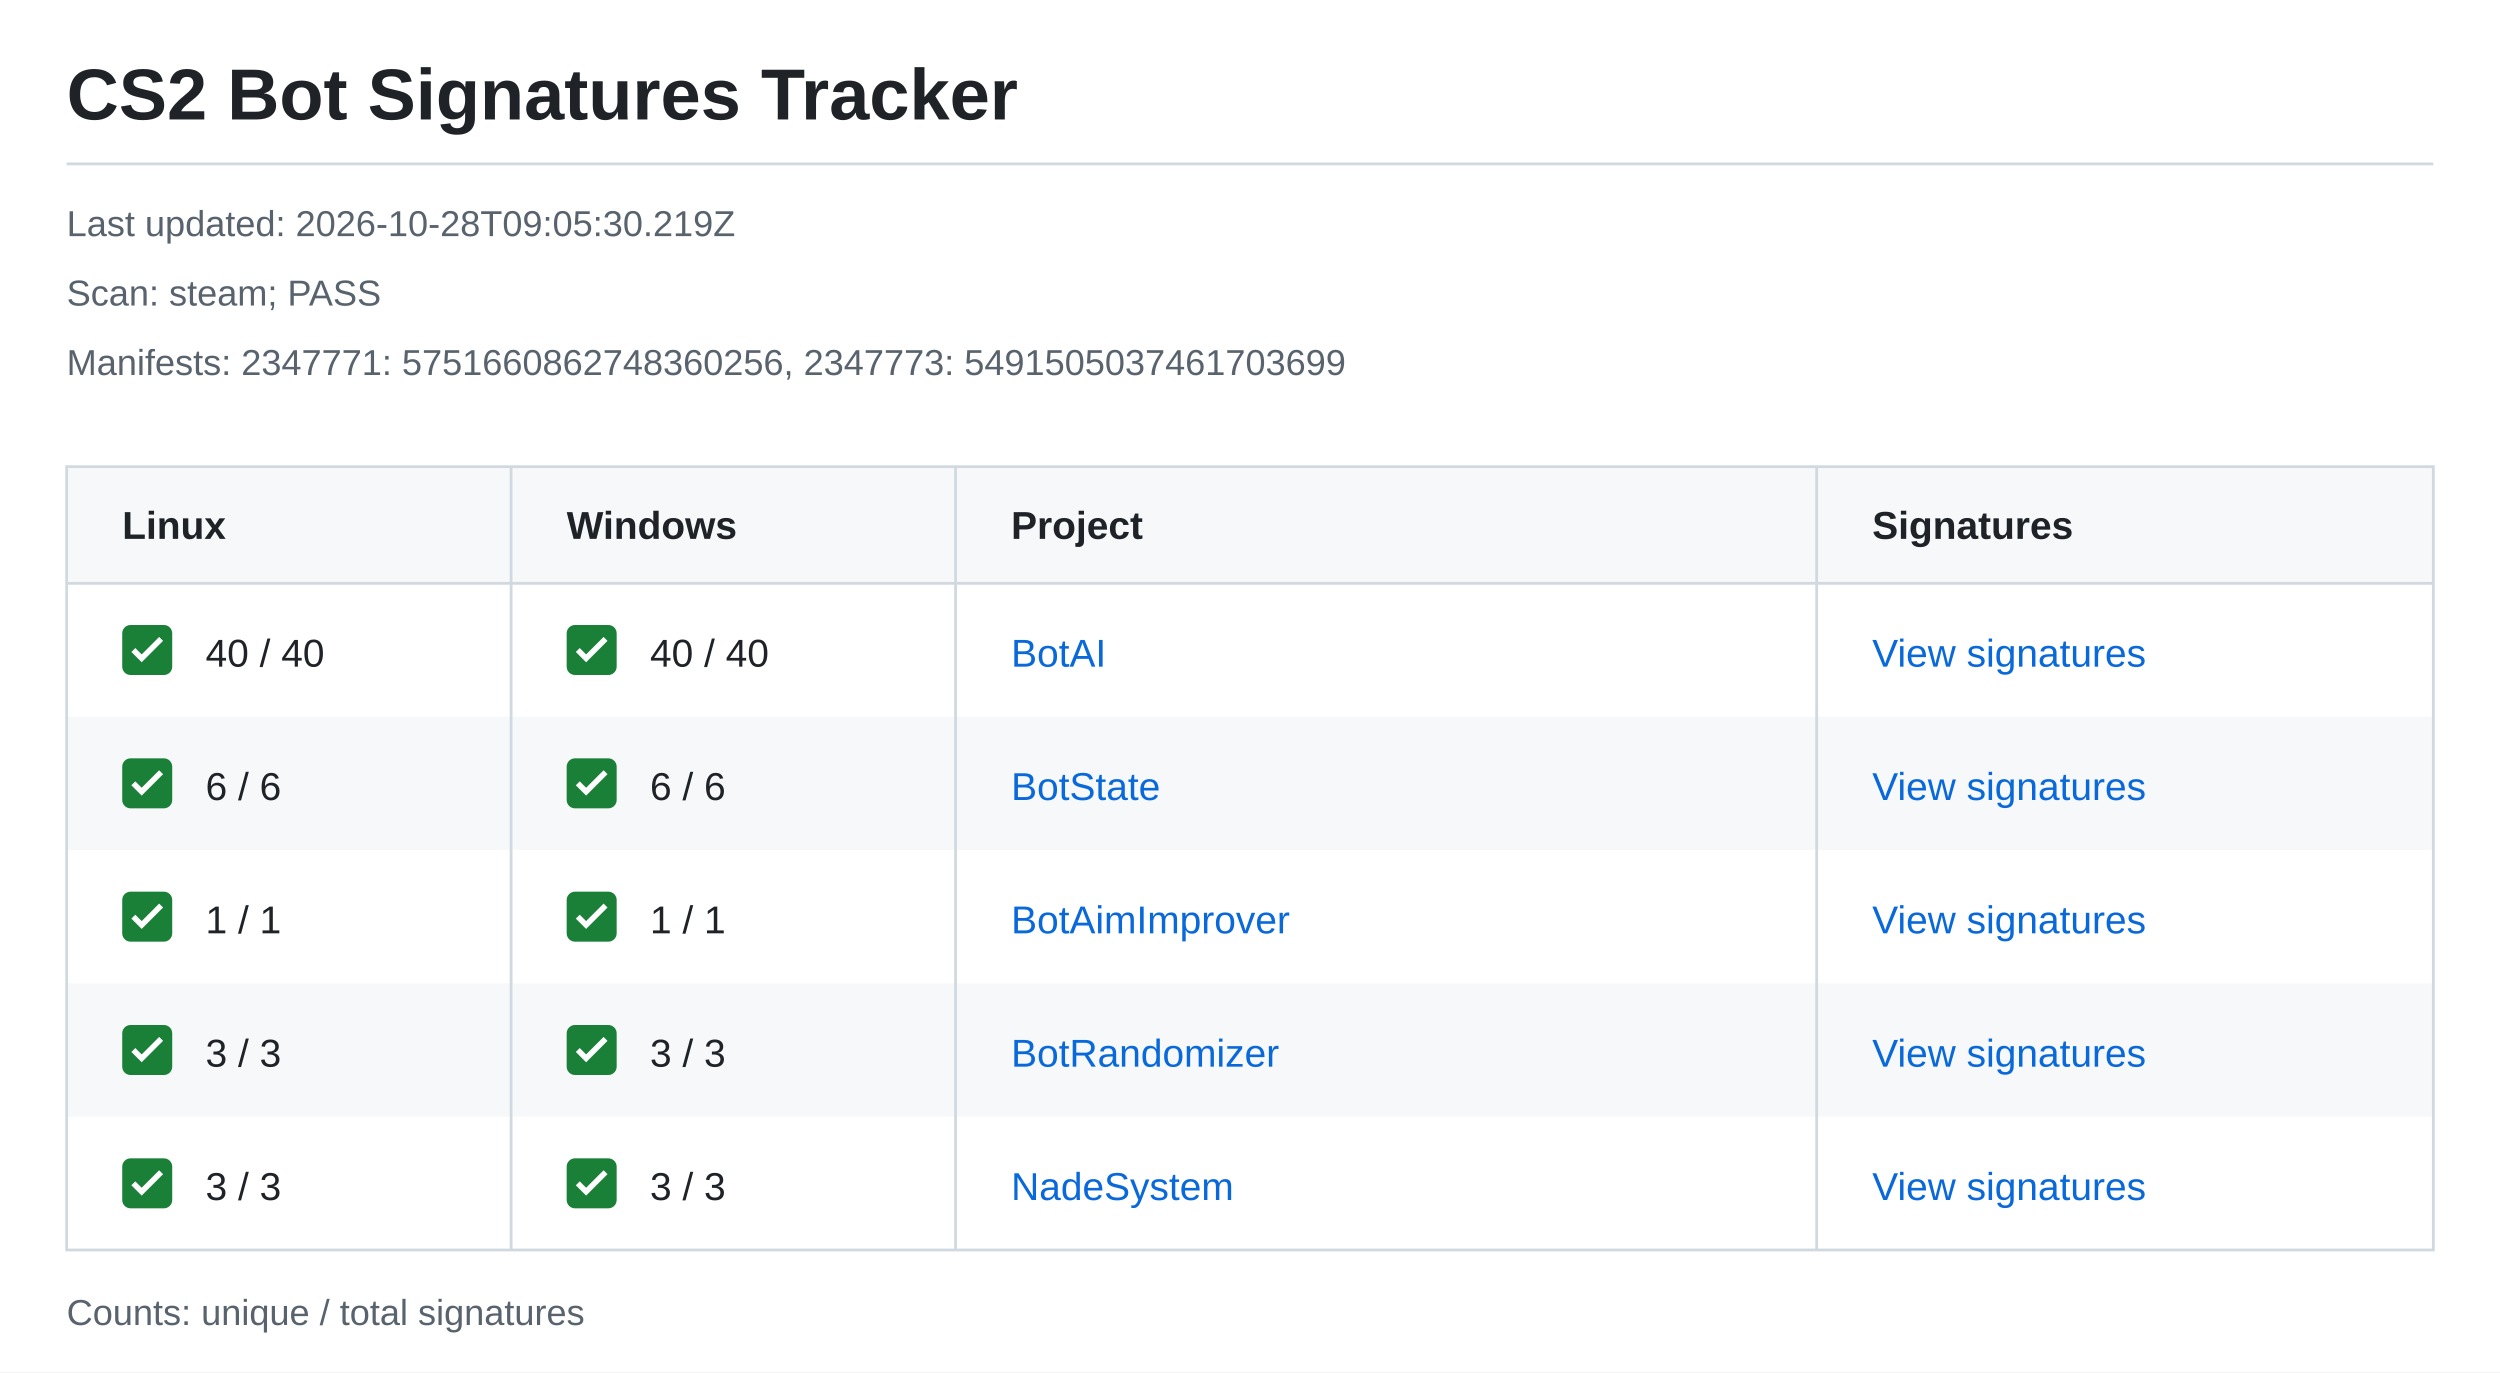
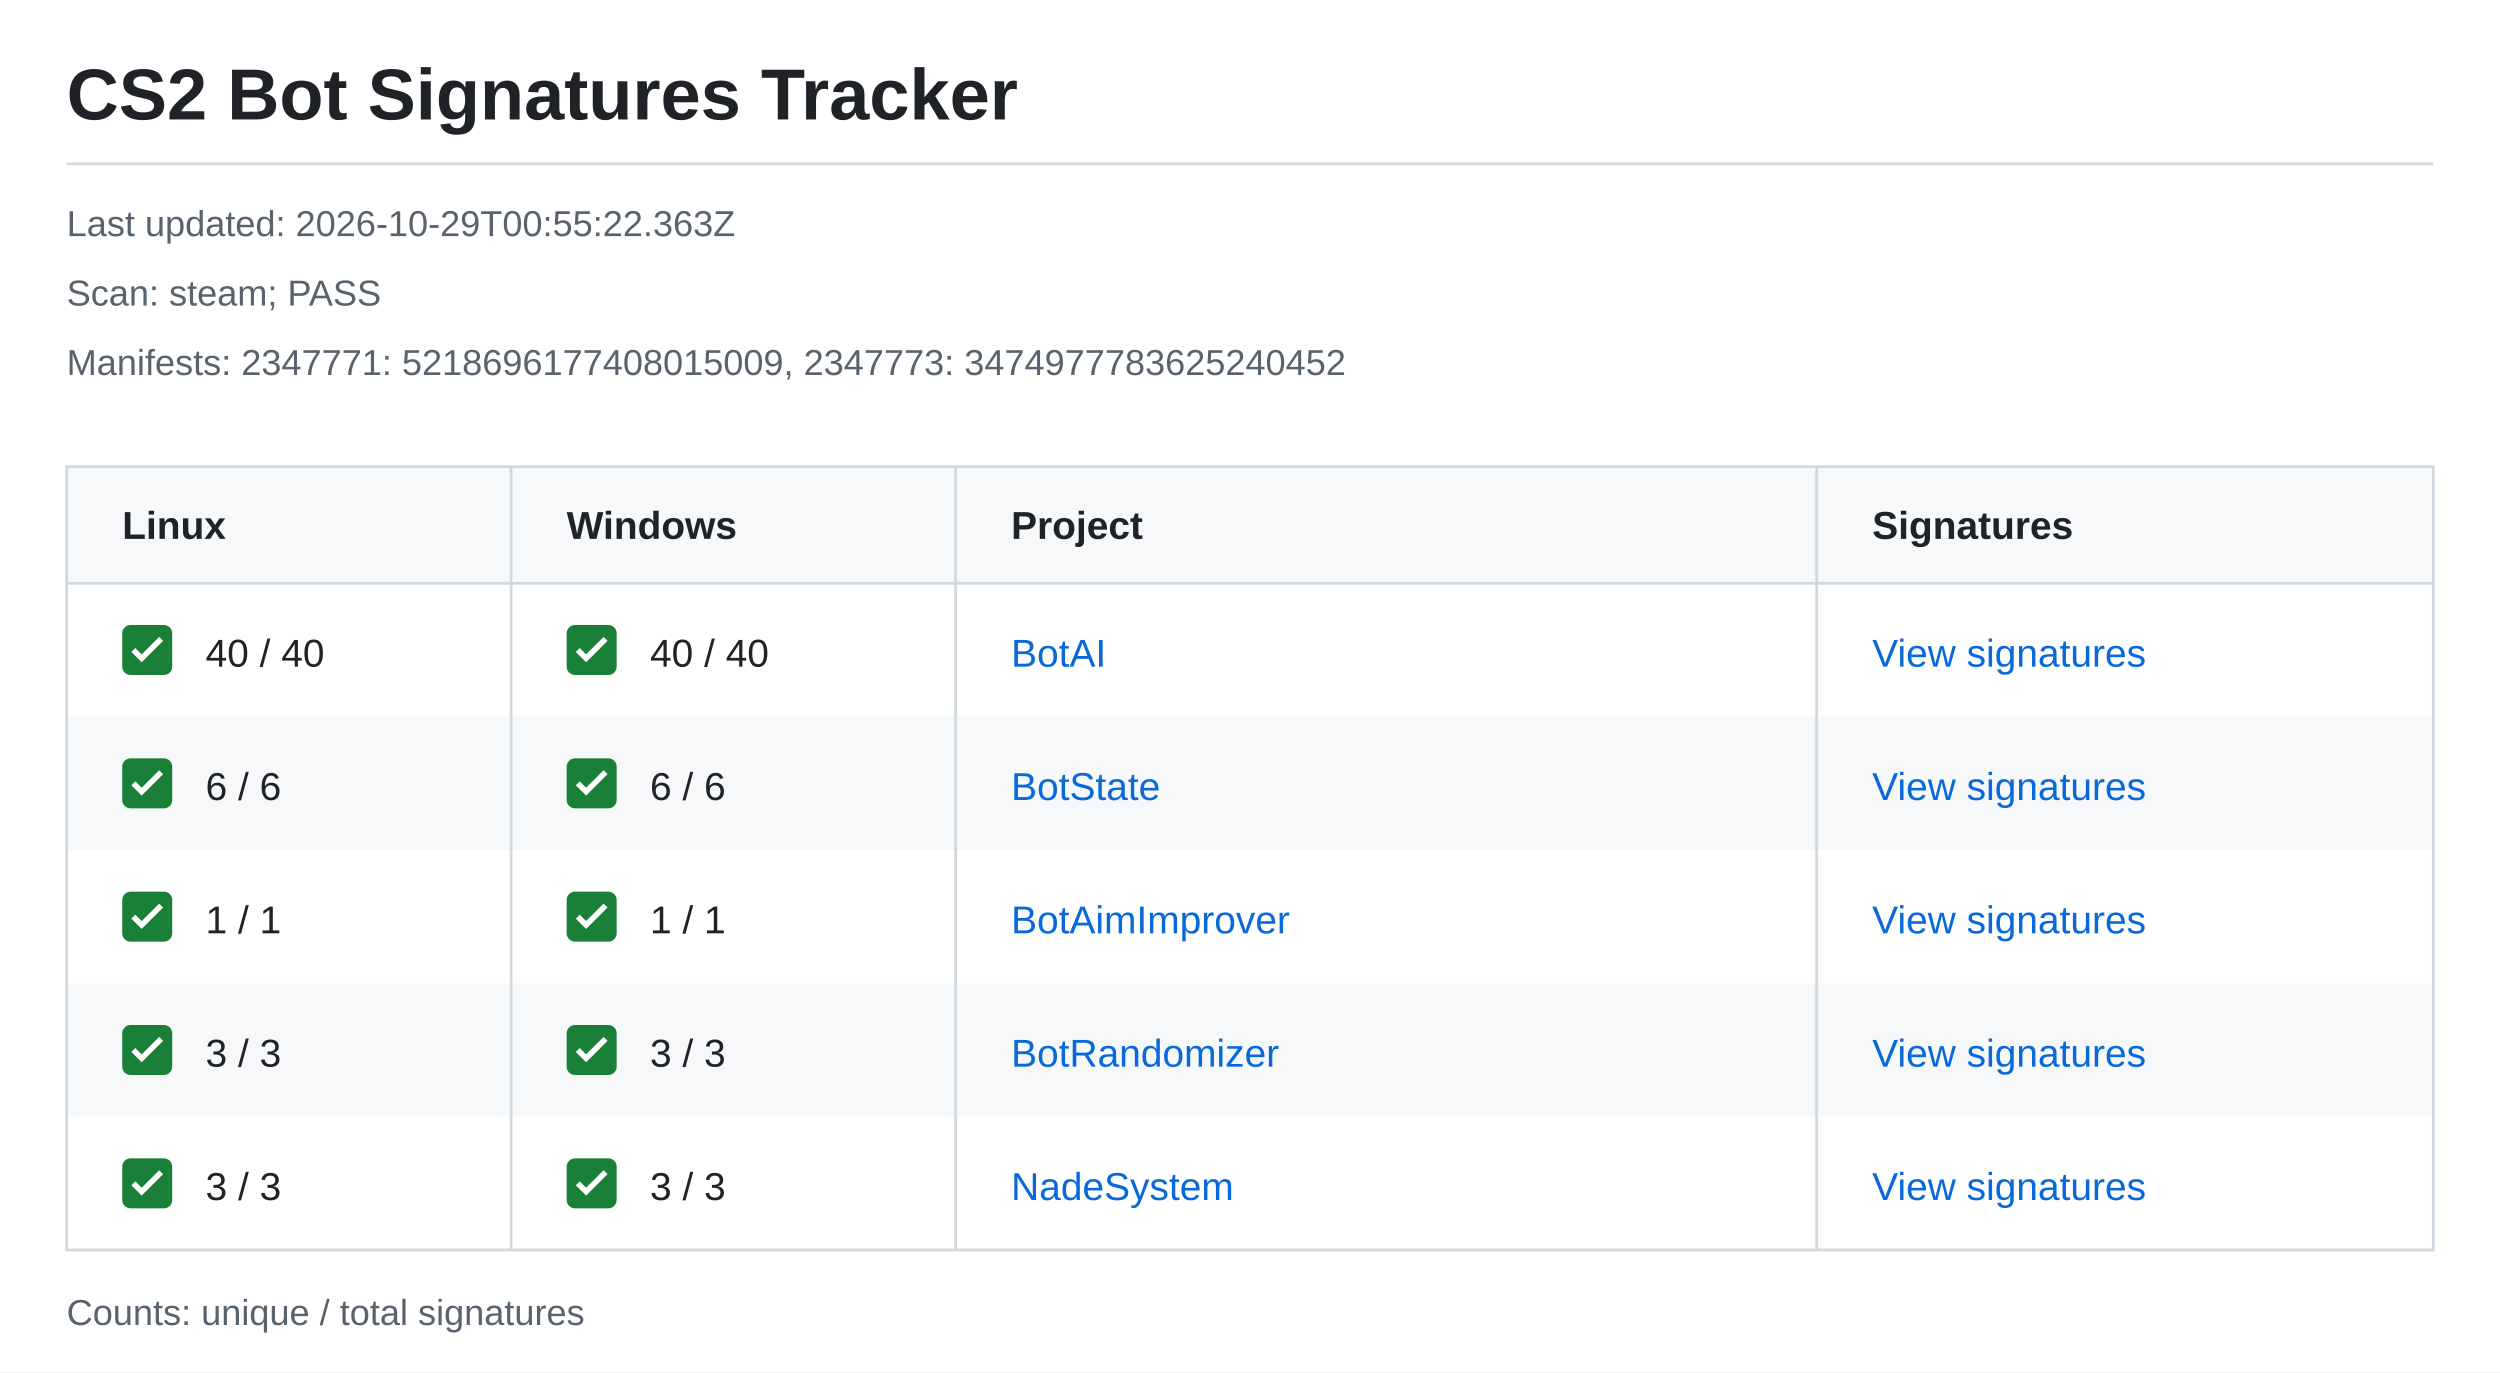
<svg xmlns="http://www.w3.org/2000/svg" width="900" height="494" viewBox="0 0 900 494" role="img" aria-labelledby="title description">
  <style>text{font-family:-apple-system,BlinkMacSystemFont,"Segoe UI",Arial,sans-serif;font-size:14px;fill:#1f2328}.meta{font-size:13px;fill:#59636e}.heading{font-weight:600}.link{fill:#0969da}</style>
  <rect width="900" height="494" fill="#ffffff" />
  <text x="24" y="43" style="font-size:26px;font-weight:600">CS2 Bot Signatures Tracker</text>
  <path d="M24 59H876" stroke="#d1d9e0" />
-   <text class="meta" x="24" y="85">Last updated: 2026-10-28T09:05:30.219Z</text>
+   <text class="meta" x="24" y="85">Last updated: 2026-10-29T00:55:22.363Z</text>
  <text class="meta" x="24" y="110">Scan: steam; PASS</text>
-   <text class="meta" x="24" y="135">Manifests: 2347771: 5751660862748360256, 2347773: 5491505037461703699</text>
+   <text class="meta" x="24" y="135">Manifests: 2347771: 5218696177408015009, 2347773: 3474977783625240452</text>
  <rect x="24" y="168" width="852" height="42" fill="#f6f8fa" />
  <text class="heading" x="44" y="194">Linux</text>
  <text class="heading" x="204" y="194">Windows</text>
  <text class="heading" x="364" y="194">Project</text>
  <text class="heading" x="674" y="194">Signatures</text>
  <g transform="translate(44 225)">
    <rect width="18" height="18" rx="3" fill="#1a7f37" />
    <path d="m4 9 3 3 7-7" fill="none" stroke="white" stroke-width="2" />
  </g>
  <text x="74" y="240">40 / 40</text>
  <g transform="translate(204 225)">
    <rect width="18" height="18" rx="3" fill="#1a7f37" />
    <path d="m4 9 3 3 7-7" fill="none" stroke="white" stroke-width="2" />
  </g>
  <text x="234" y="240">40 / 40</text>
  <text class="link" x="364" y="240">BotAI</text>
  <text class="link" x="674" y="240">View signatures</text>
  <rect x="24" y="258" width="852" height="48" fill="#f6f8fa" />
  <g transform="translate(44 273)">
    <rect width="18" height="18" rx="3" fill="#1a7f37" />
    <path d="m4 9 3 3 7-7" fill="none" stroke="white" stroke-width="2" />
  </g>
  <text x="74" y="288">6 / 6</text>
  <g transform="translate(204 273)">
    <rect width="18" height="18" rx="3" fill="#1a7f37" />
    <path d="m4 9 3 3 7-7" fill="none" stroke="white" stroke-width="2" />
  </g>
  <text x="234" y="288">6 / 6</text>
  <text class="link" x="364" y="288">BotState</text>
  <text class="link" x="674" y="288">View signatures</text>
  <g transform="translate(44 321)">
    <rect width="18" height="18" rx="3" fill="#1a7f37" />
    <path d="m4 9 3 3 7-7" fill="none" stroke="white" stroke-width="2" />
  </g>
  <text x="74" y="336">1 / 1</text>
  <g transform="translate(204 321)">
    <rect width="18" height="18" rx="3" fill="#1a7f37" />
    <path d="m4 9 3 3 7-7" fill="none" stroke="white" stroke-width="2" />
  </g>
  <text x="234" y="336">1 / 1</text>
  <text class="link" x="364" y="336">BotAimImprover</text>
  <text class="link" x="674" y="336">View signatures</text>
  <rect x="24" y="354" width="852" height="48" fill="#f6f8fa" />
  <g transform="translate(44 369)">
    <rect width="18" height="18" rx="3" fill="#1a7f37" />
    <path d="m4 9 3 3 7-7" fill="none" stroke="white" stroke-width="2" />
  </g>
  <text x="74" y="384">3 / 3</text>
  <g transform="translate(204 369)">
    <rect width="18" height="18" rx="3" fill="#1a7f37" />
    <path d="m4 9 3 3 7-7" fill="none" stroke="white" stroke-width="2" />
  </g>
  <text x="234" y="384">3 / 3</text>
  <text class="link" x="364" y="384">BotRandomizer</text>
  <text class="link" x="674" y="384">View signatures</text>
  <g transform="translate(44 417)">
    <rect width="18" height="18" rx="3" fill="#1a7f37" />
    <path d="m4 9 3 3 7-7" fill="none" stroke="white" stroke-width="2" />
  </g>
  <text x="74" y="432">3 / 3</text>
  <g transform="translate(204 417)">
    <rect width="18" height="18" rx="3" fill="#1a7f37" />
    <path d="m4 9 3 3 7-7" fill="none" stroke="white" stroke-width="2" />
  </g>
  <text x="234" y="432">3 / 3</text>
  <text class="link" x="364" y="432">NadeSystem</text>
  <text class="link" x="674" y="432">View signatures</text>
  <path d="M24 168H876V450H24ZM24 210H876M184 168V450M344 168V450M654 168V450" fill="none" stroke="#d1d9e0" />
  <text class="meta" x="24" y="477">Counts: unique / total signatures</text>
</svg>
